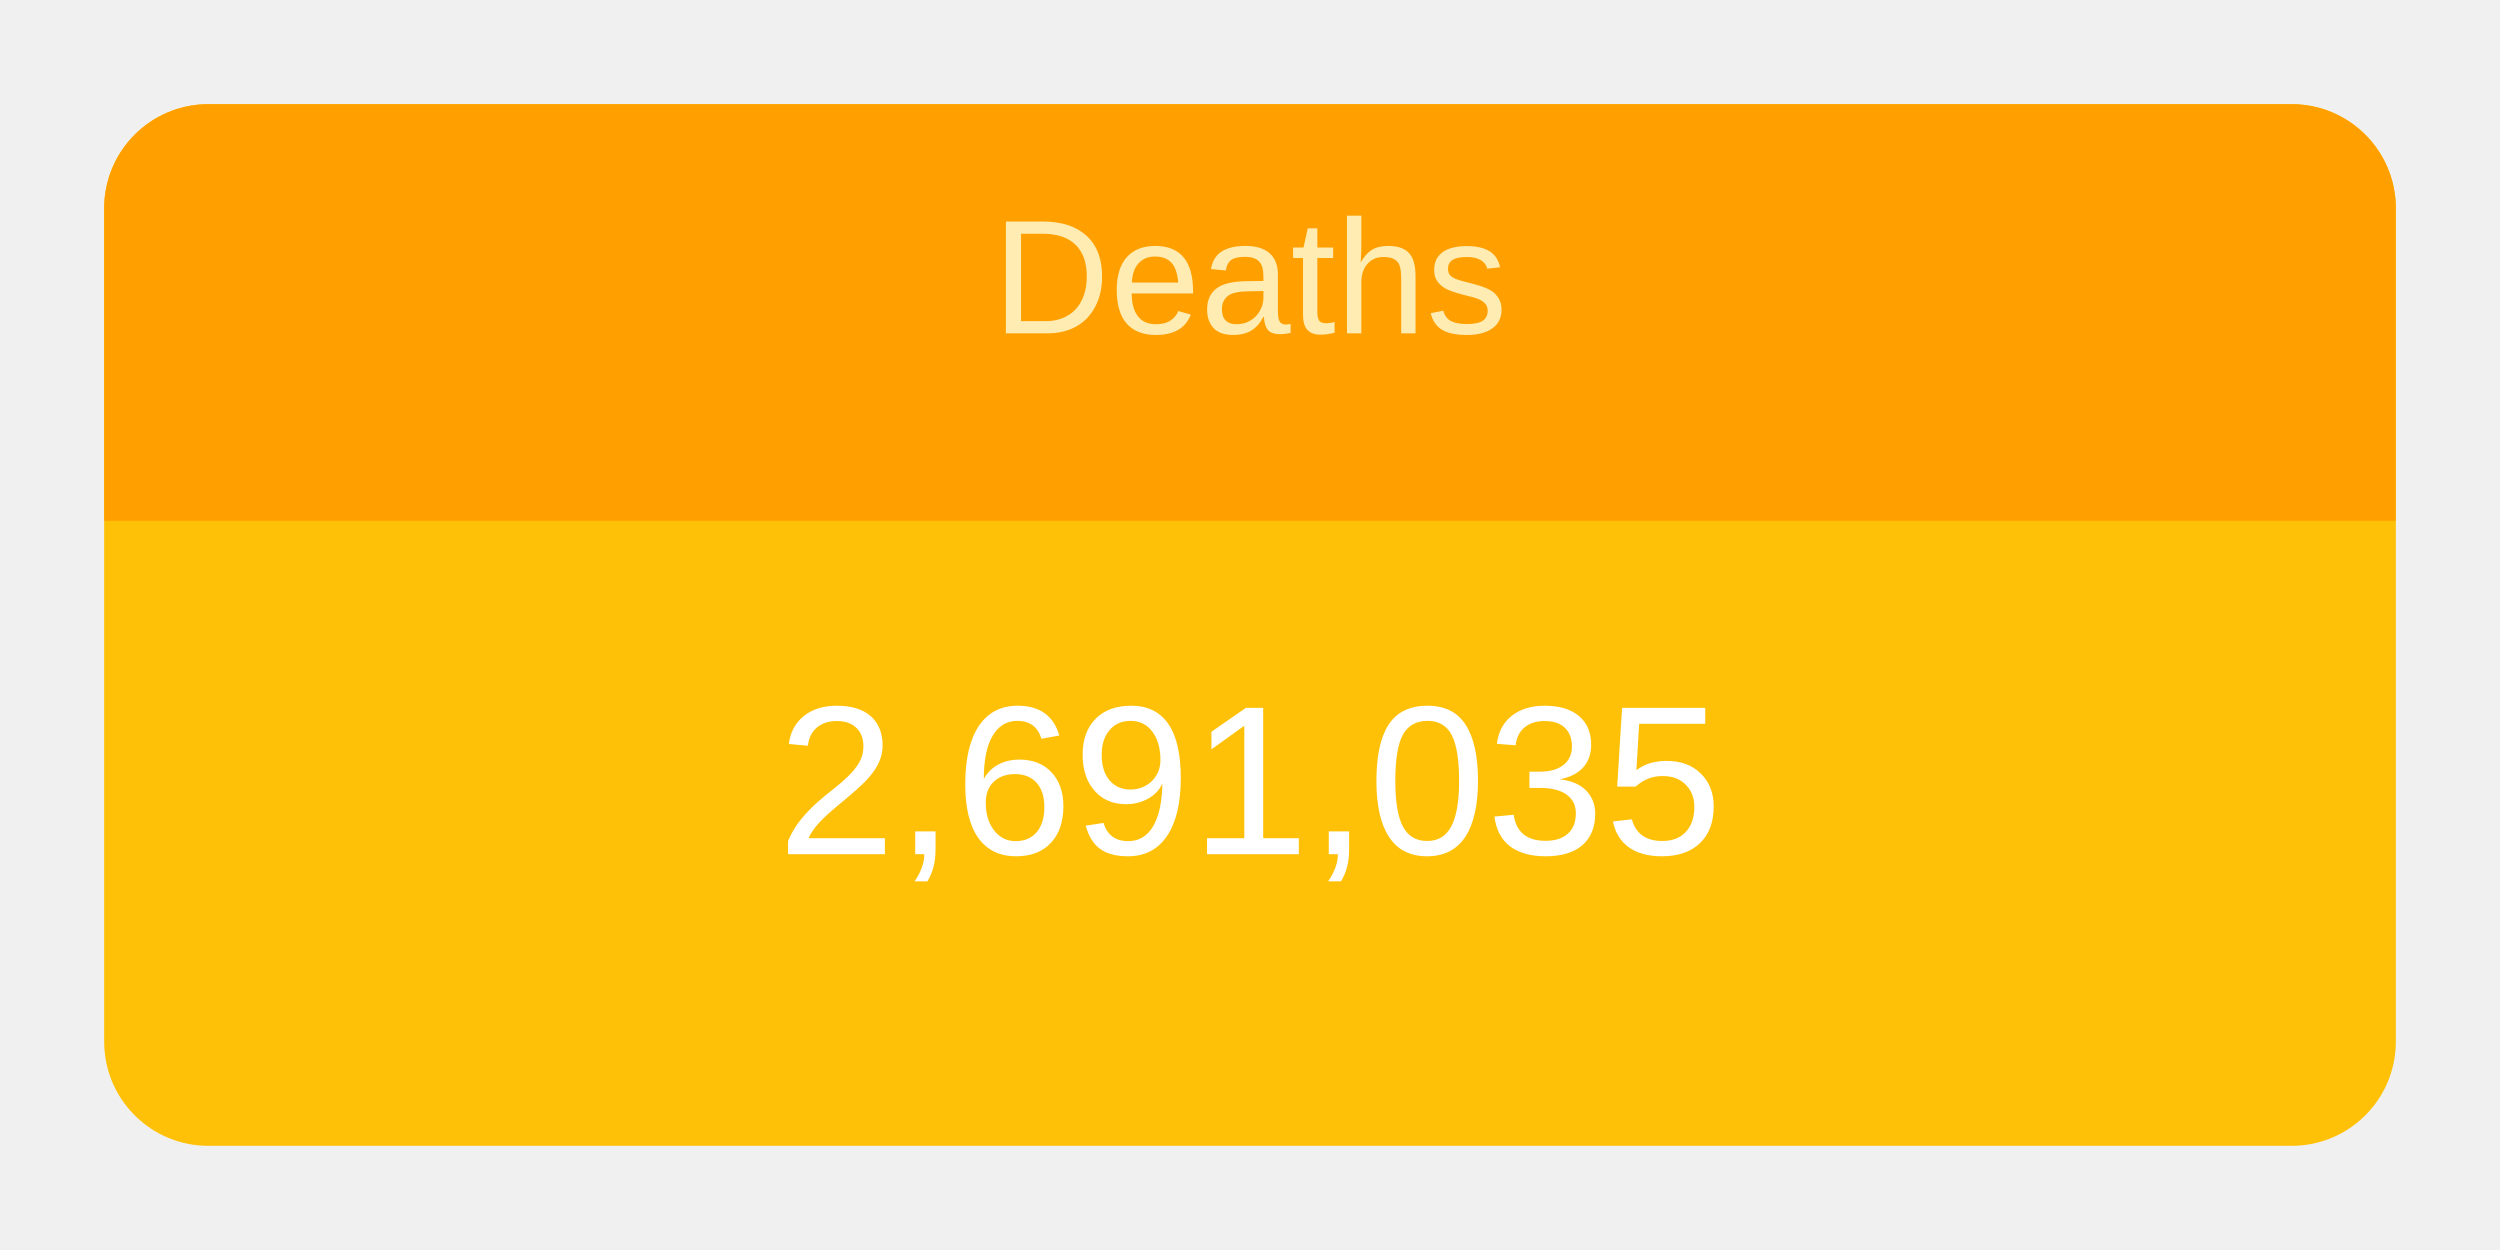
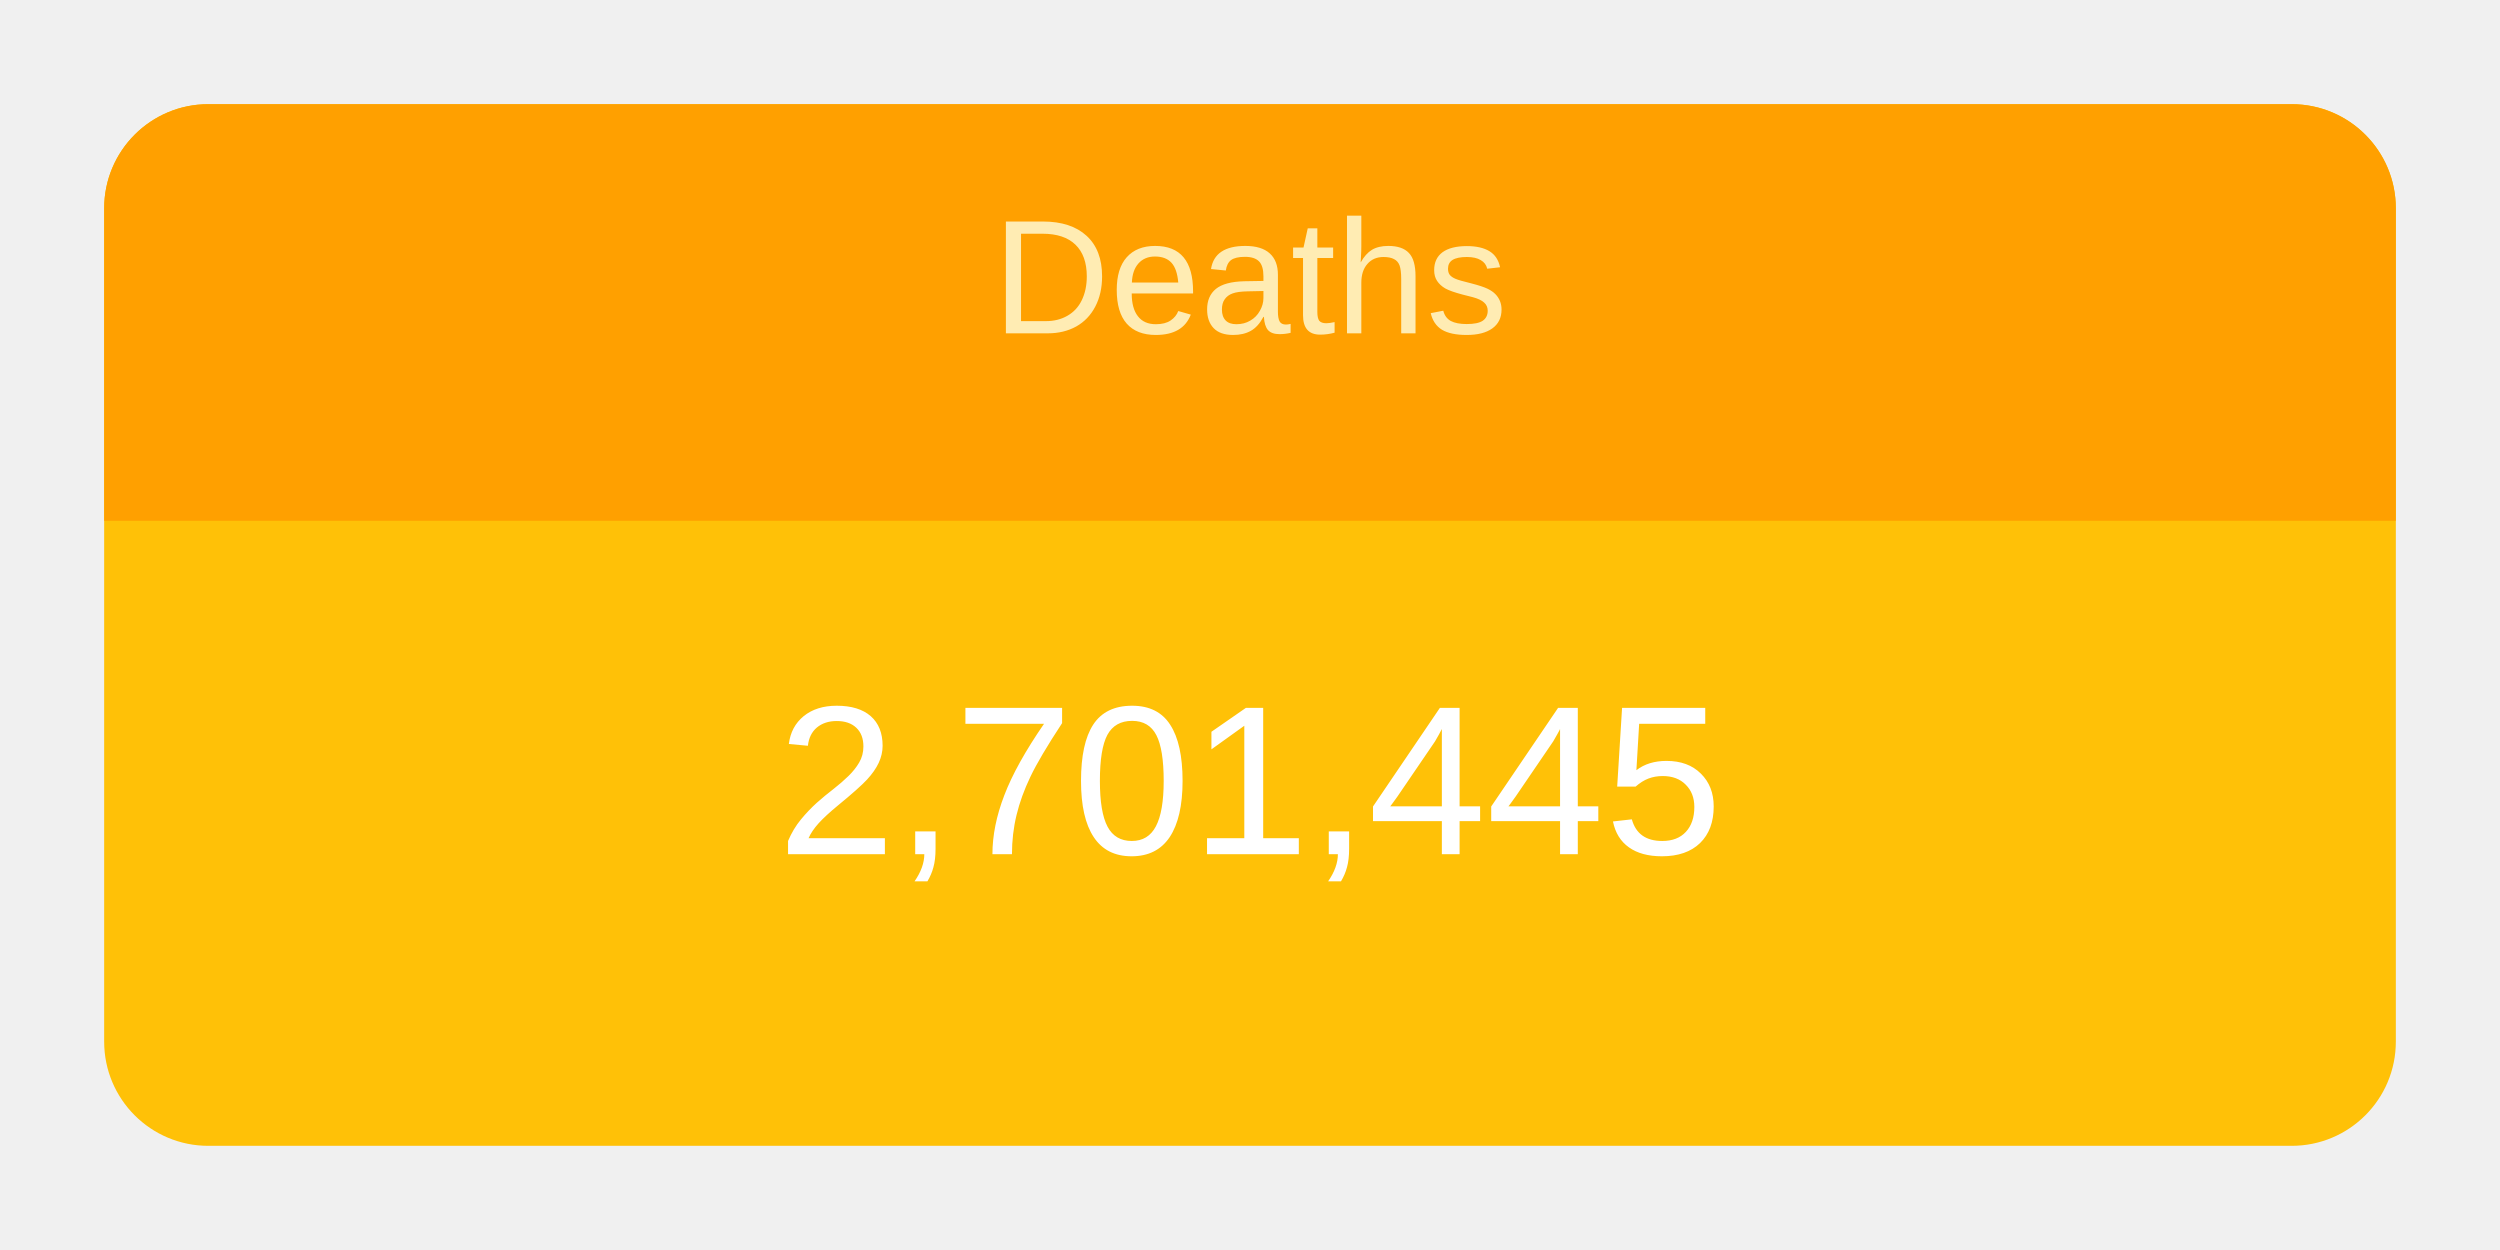
<svg xmlns="http://www.w3.org/2000/svg" height="120" viewBox="" width="240">
  <g transform="translate(10,10)">
    <rect rx="10" ry="10" width="220" height="100" style="fill: #ffc107; stroke-width: 5;" />
    <svg width="220" height="100">
      <text x="50%" y="72%" alignment-baseline="middle" text-anchor="middle" fill="white" font-size="1.7em" font-family="Arial, Helvetica, sans-serif">
-         2,691,035
+         2,701,445
      </text>
    </svg>
    <path fill="#FFA000" d=" M 210 0              a 10 10 0 0 1 10 10              v 30             h-220             v-30             a 10 10 0 0 1 10 -10" />
    <svg width="220" height="40">
      <text x="50%" y="55%" alignment-baseline="middle" text-anchor="middle" fill="#FFECB3" font-size="1.3em" font-family="Arial, Helvetica, sans-serif">
        Deaths
      </text>
    </svg>
  </g>
</svg>
